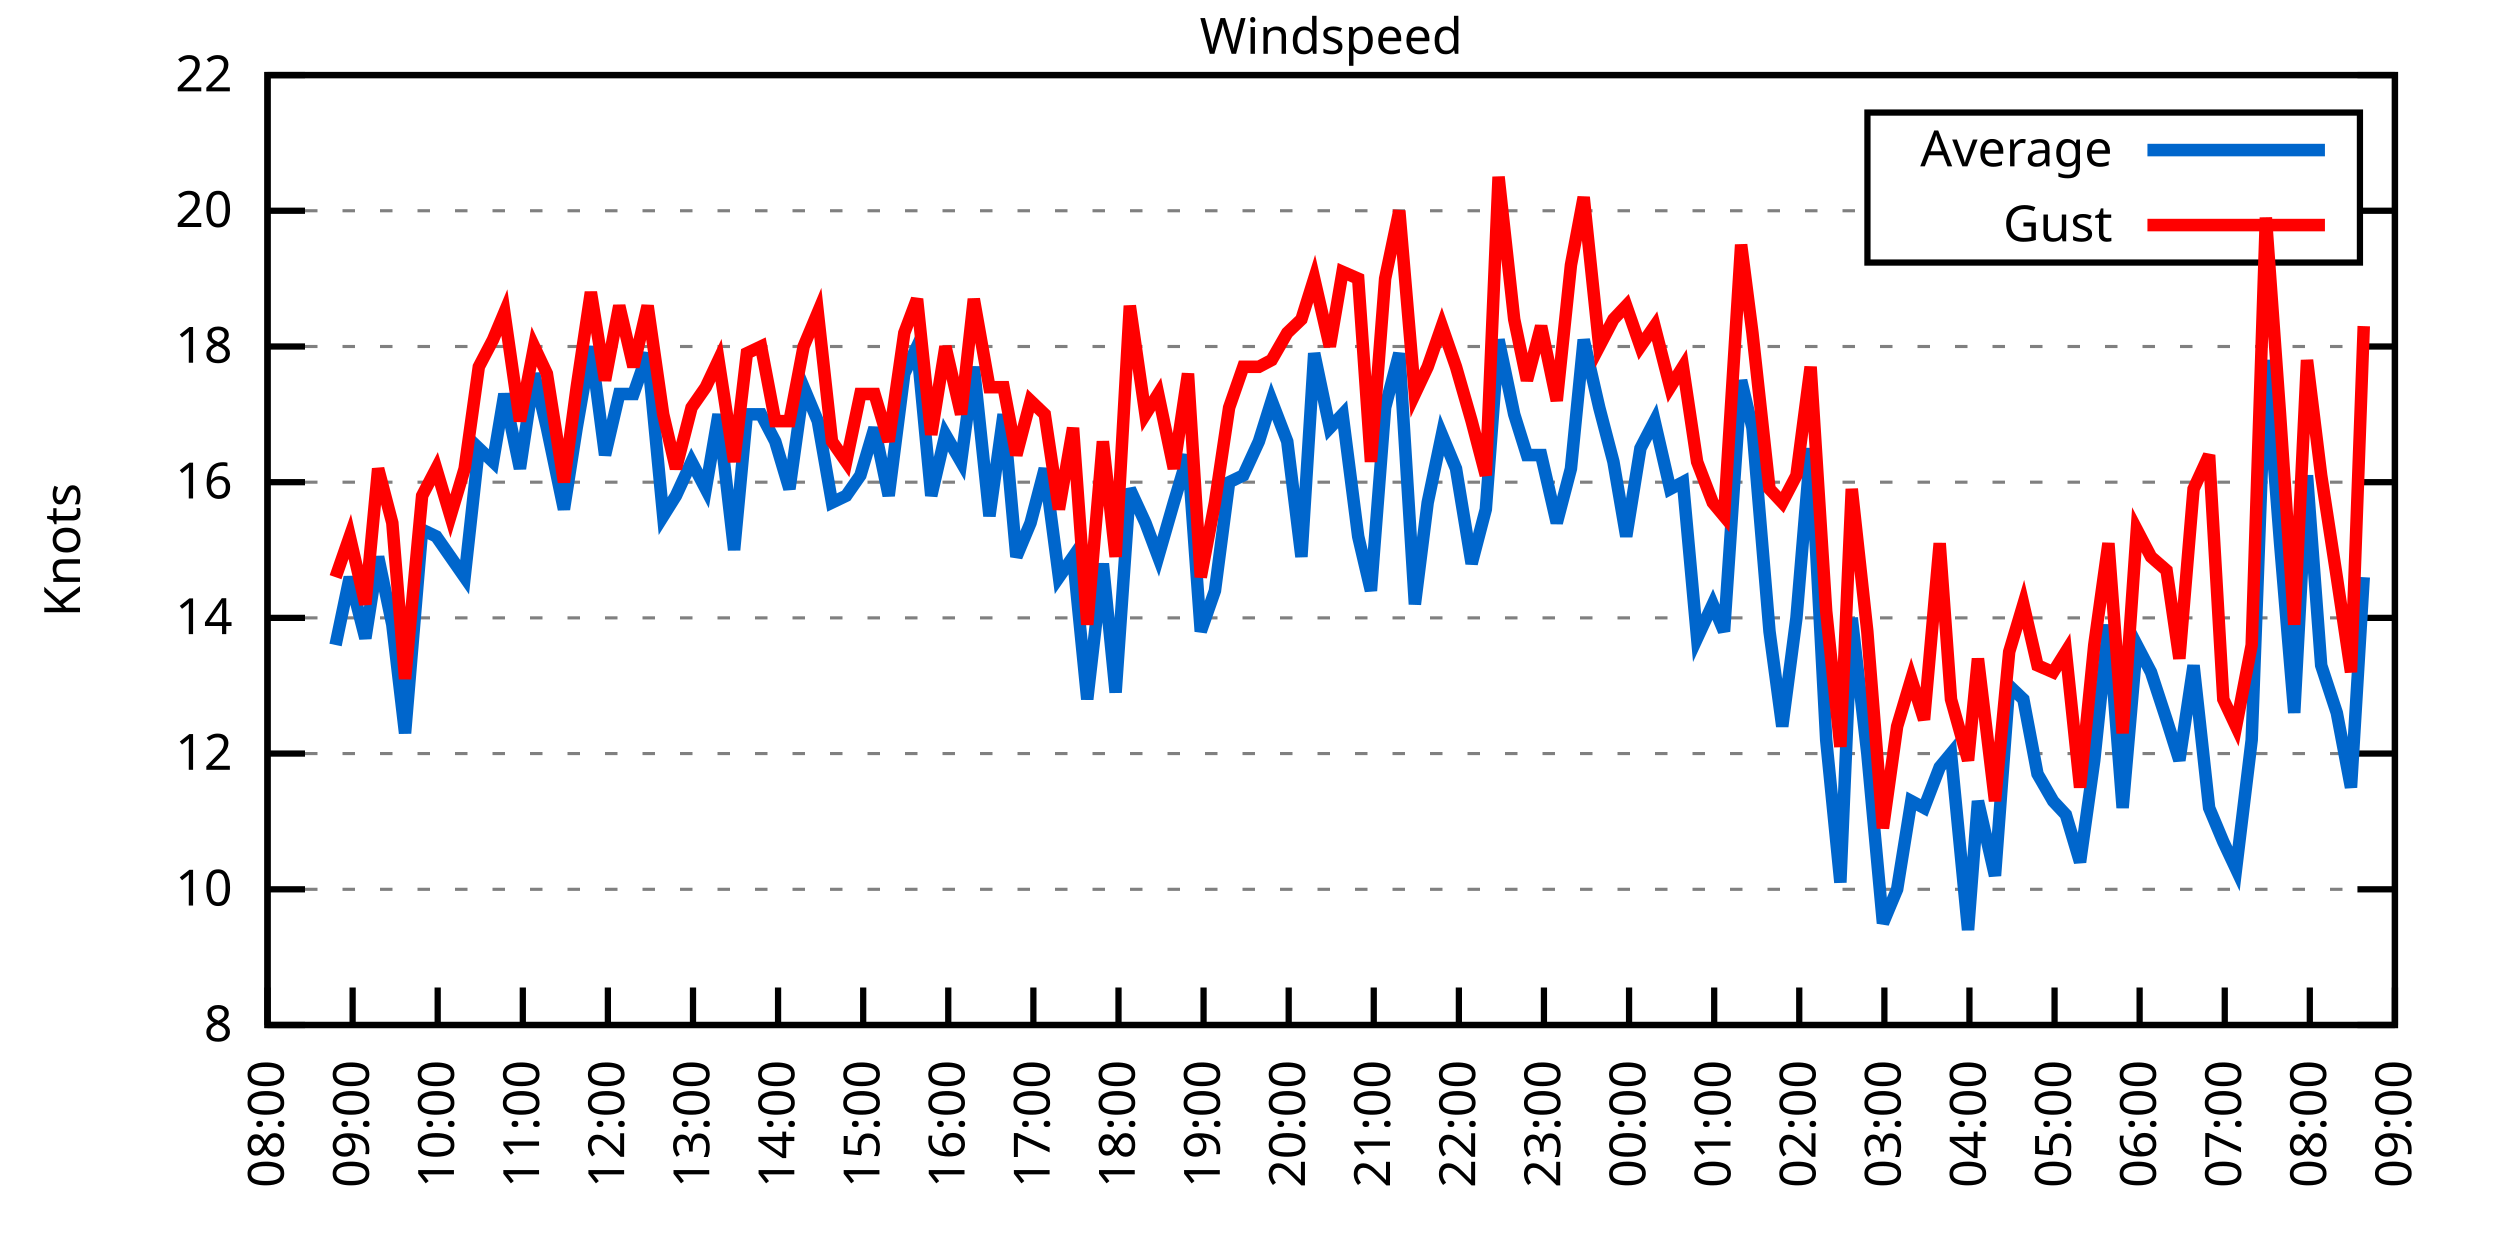
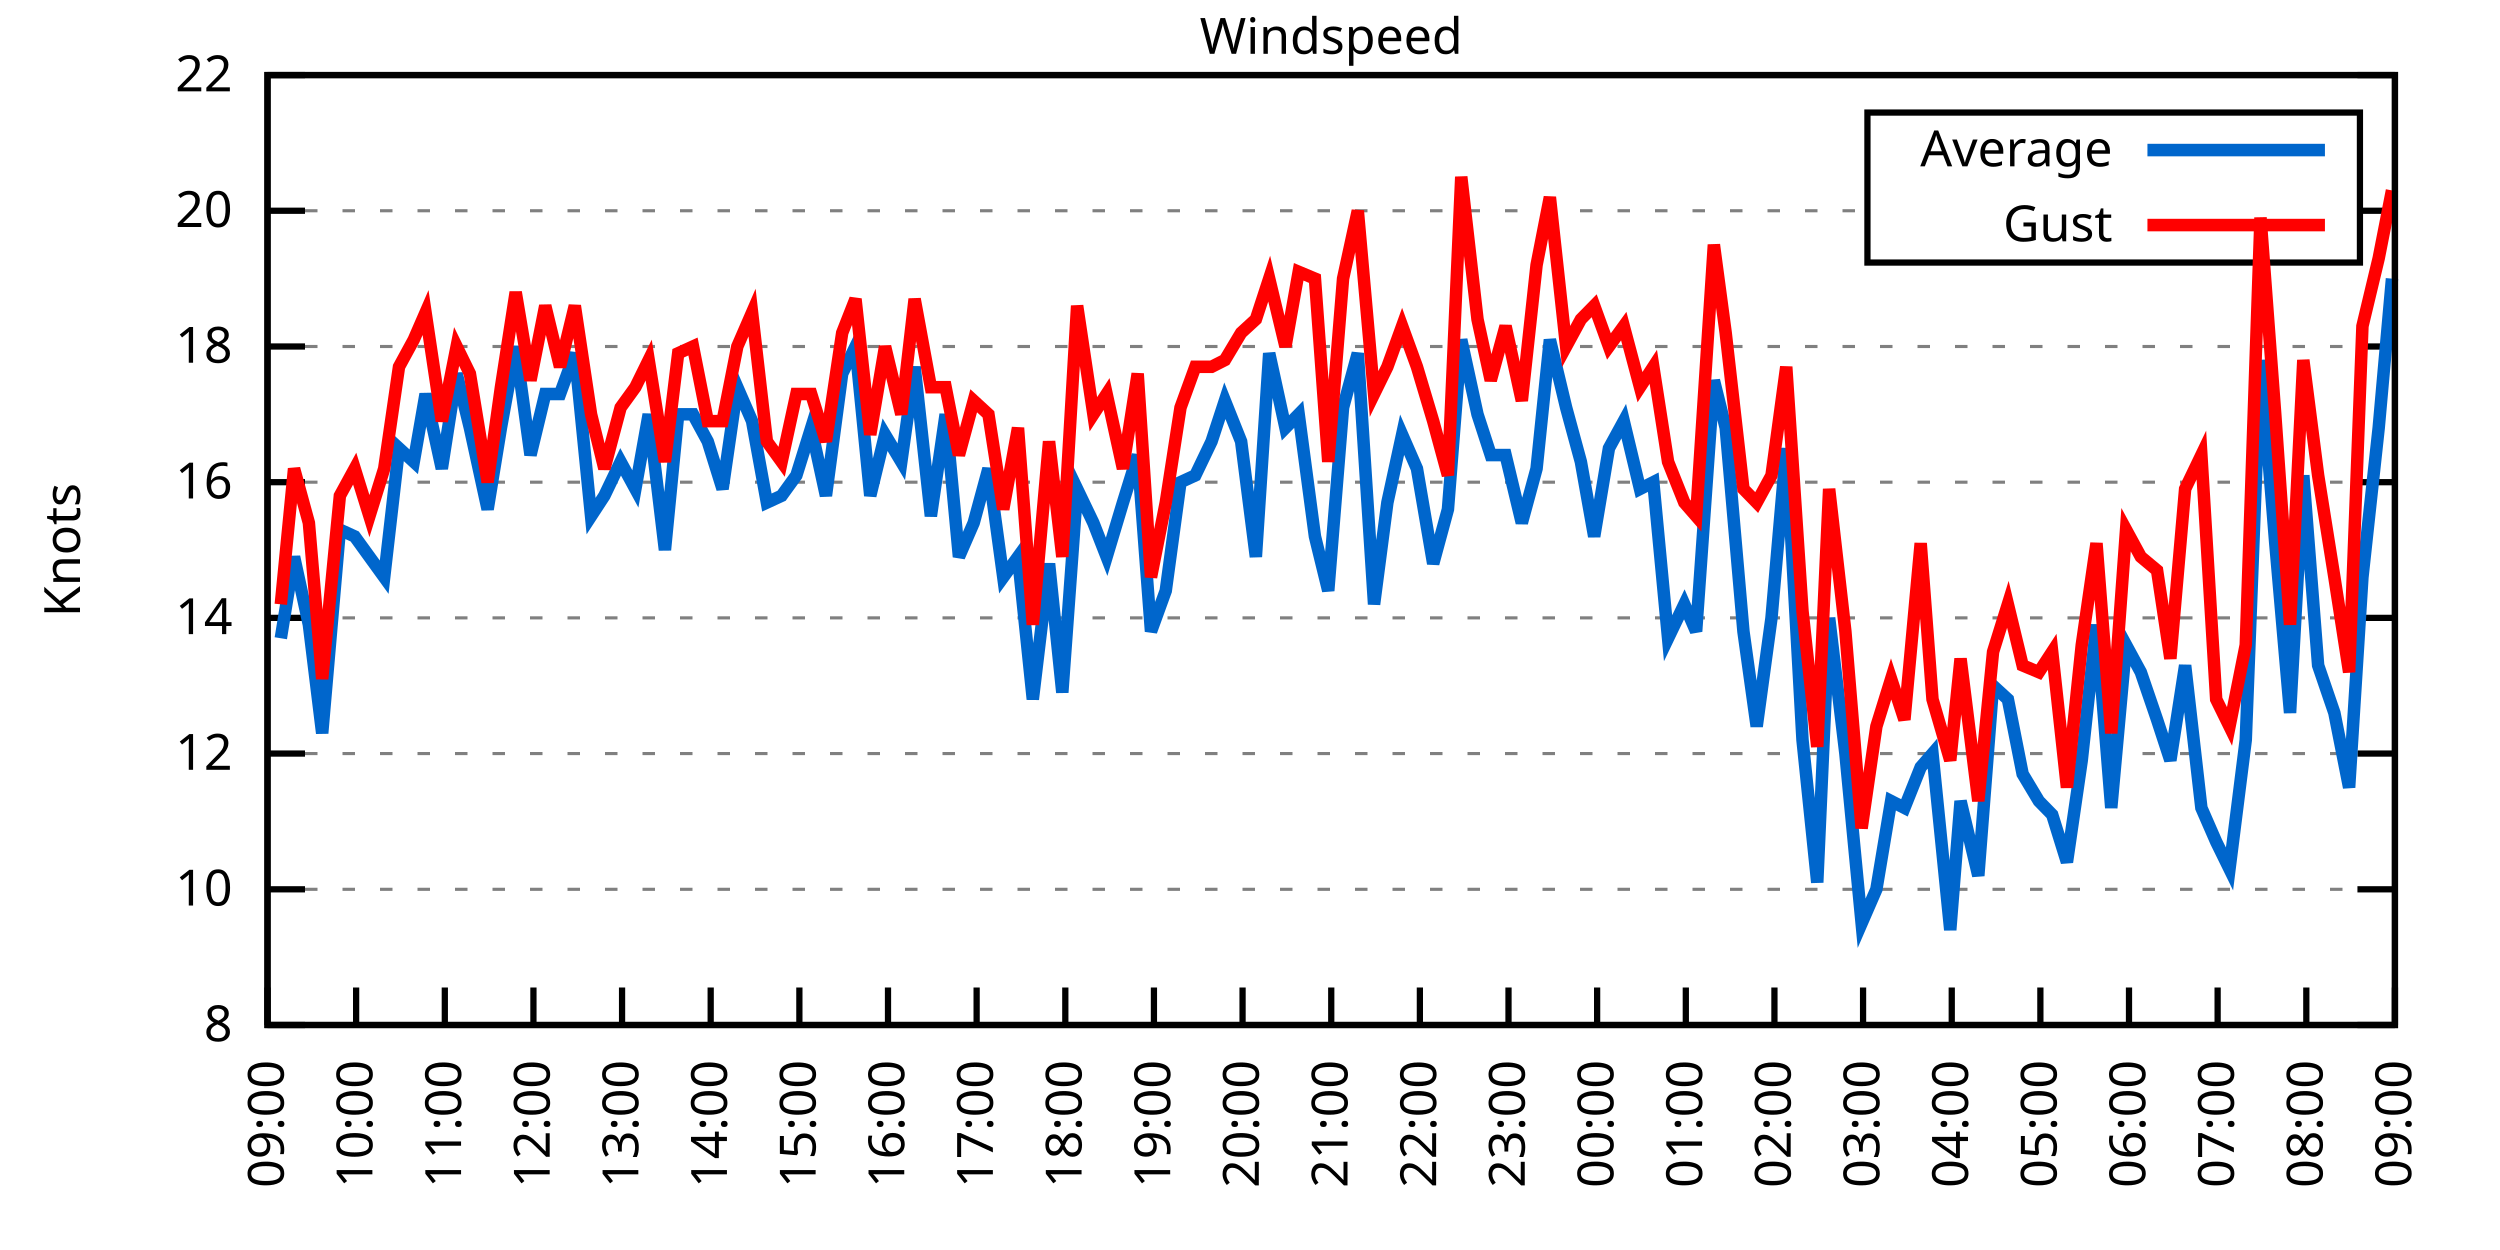
<svg xmlns="http://www.w3.org/2000/svg" xmlns:xlink="http://www.w3.org/1999/xlink" width="400" height="200" viewBox="0 0 400 200">
  <g id="gnuplot_canvas">
    <rect x="0" y="0" width="400" height="200" fill="none" />
    <defs>
      <circle id="gpDot" r="0.5" stroke-width="0.5" stroke="currentColor" />
      <path id="gpPt0" stroke-width="0.333" stroke="currentColor" d="M-1,0 h2 M0,-1 v2" />
      <path id="gpPt1" stroke-width="0.333" stroke="currentColor" d="M-1,-1 L1,1 M1,-1 L-1,1" />
      <path id="gpPt2" stroke-width="0.333" stroke="currentColor" d="M-1,0 L1,0 M0,-1 L0,1 M-1,-1 L1,1 M-1,1 L1,-1" />
      <rect id="gpPt3" stroke-width="0.333" stroke="currentColor" x="-1" y="-1" width="2" height="2" />
      <rect id="gpPt4" stroke-width="0.333" stroke="currentColor" fill="currentColor" x="-1" y="-1" width="2" height="2" />
      <circle id="gpPt5" stroke-width="0.333" stroke="currentColor" cx="0" cy="0" r="1" />
      <use xlink:href="#gpPt5" id="gpPt6" fill="currentColor" stroke="none" />
      <path id="gpPt7" stroke-width="0.333" stroke="currentColor" d="M0,-1.33 L-1.33,0.67 L1.33,0.67 z" />
      <use xlink:href="#gpPt7" id="gpPt8" fill="currentColor" stroke="none" />
      <use xlink:href="#gpPt7" id="gpPt9" stroke="currentColor" transform="rotate(180)" />
      <use xlink:href="#gpPt9" id="gpPt10" fill="currentColor" stroke="none" />
      <use xlink:href="#gpPt3" id="gpPt11" stroke="currentColor" transform="rotate(45)" />
      <use xlink:href="#gpPt11" id="gpPt12" fill="currentColor" stroke="none" />
      <path id="gpPt13" stroke-width="0.333" stroke="currentColor" d="M0,1.330 L1.265,0.411 L0.782,-1.067 L-0.782,-1.076 L-1.265,0.411 z" />
      <use xlink:href="#gpPt13" id="gpPt14" fill="currentColor" stroke="none" />
      <filter id="textbox" filterUnits="objectBoundingBox" x="0" y="0" height="1" width="1">
        <feFlood flood-color="white" flood-opacity="1" result="bgnd" />
        <feComposite in="SourceGraphic" in2="bgnd" operator="atop" />
      </filter>
      <filter id="greybox" filterUnits="objectBoundingBox" x="0" y="0" height="1" width="1">
        <feFlood flood-color="lightgrey" flood-opacity="1" result="grey" />
        <feComposite in="SourceGraphic" in2="grey" operator="atop" />
      </filter>
    </defs>
    <g fill="none" color="white" stroke="currentColor" stroke-width="1.00" stroke-linecap="butt" stroke-linejoin="miter">
</g>
    <g fill="none" color="black" stroke="currentColor" stroke-width="1.00" stroke-linecap="butt" stroke-linejoin="miter">
      <g stroke="none" shape-rendering="crispEdges">
        <polygon fill="rgb(255, 255, 255)" points="42.80,164.00 383.18,164.00 383.18,12.02 42.80,12.02 " />
      </g>
    </g>
    <g fill="none" color="black" stroke="currentColor" stroke-width="1.00" stroke-linecap="butt" stroke-linejoin="miter">
</g>
    <g fill="none" color="black" stroke="black" stroke-width="0.50" stroke-linecap="butt" stroke-linejoin="miter">
</g>
    <g fill="none" color="gray" stroke="currentColor" stroke-width="0.50" stroke-linecap="butt" stroke-linejoin="miter">
      <path stroke="gray" stroke-dasharray="2,4" class="gridline" d="M42.80,164.00 L383.19,164.00  " />
    </g>
    <g fill="none" color="gray" stroke="gray" stroke-width="1.00" stroke-linecap="butt" stroke-linejoin="miter">
</g>
    <g fill="none" color="black" stroke="currentColor" stroke-width="1.00" stroke-linecap="butt" stroke-linejoin="miter">
      <path stroke="black" d="M42.80,164.00 L48.80,164.00 M383.19,164.00 L377.19,164.00  " />
      <g transform="translate(37.20,166.60)" stroke="none" fill="black" font-family="Sans" font-size="8.00" text-anchor="end">
        <text>
          <tspan font-family="Sans"> 8</tspan>
        </text>
      </g>
    </g>
    <g fill="none" color="black" stroke="currentColor" stroke-width="1.00" stroke-linecap="butt" stroke-linejoin="miter">
</g>
    <g fill="none" color="black" stroke="black" stroke-width="0.50" stroke-linecap="butt" stroke-linejoin="miter">
</g>
    <g fill="none" color="gray" stroke="currentColor" stroke-width="0.50" stroke-linecap="butt" stroke-linejoin="miter">
      <path stroke="gray" stroke-dasharray="2,4" class="gridline" d="M42.80,142.29 L383.19,142.29  " />
    </g>
    <g fill="none" color="gray" stroke="gray" stroke-width="1.00" stroke-linecap="butt" stroke-linejoin="miter">
</g>
    <g fill="none" color="black" stroke="currentColor" stroke-width="1.00" stroke-linecap="butt" stroke-linejoin="miter">
      <path stroke="black" d="M42.80,142.29 L48.80,142.29 M383.19,142.29 L377.19,142.29  " />
      <g transform="translate(37.20,144.89)" stroke="none" fill="black" font-family="Sans" font-size="8.00" text-anchor="end">
        <text>
          <tspan font-family="Sans"> 10</tspan>
        </text>
      </g>
    </g>
    <g fill="none" color="black" stroke="currentColor" stroke-width="1.00" stroke-linecap="butt" stroke-linejoin="miter">
</g>
    <g fill="none" color="black" stroke="black" stroke-width="0.50" stroke-linecap="butt" stroke-linejoin="miter">
</g>
    <g fill="none" color="gray" stroke="currentColor" stroke-width="0.50" stroke-linecap="butt" stroke-linejoin="miter">
      <path stroke="gray" stroke-dasharray="2,4" class="gridline" d="M42.80,120.57 L383.19,120.57  " />
    </g>
    <g fill="none" color="gray" stroke="gray" stroke-width="1.00" stroke-linecap="butt" stroke-linejoin="miter">
</g>
    <g fill="none" color="black" stroke="currentColor" stroke-width="1.00" stroke-linecap="butt" stroke-linejoin="miter">
      <path stroke="black" d="M42.80,120.57 L48.80,120.57 M383.19,120.57 L377.19,120.57  " />
      <g transform="translate(37.20,123.17)" stroke="none" fill="black" font-family="Sans" font-size="8.00" text-anchor="end">
        <text>
          <tspan font-family="Sans"> 12</tspan>
        </text>
      </g>
    </g>
    <g fill="none" color="black" stroke="currentColor" stroke-width="1.00" stroke-linecap="butt" stroke-linejoin="miter">
</g>
    <g fill="none" color="black" stroke="black" stroke-width="0.50" stroke-linecap="butt" stroke-linejoin="miter">
</g>
    <g fill="none" color="gray" stroke="currentColor" stroke-width="0.50" stroke-linecap="butt" stroke-linejoin="miter">
      <path stroke="gray" stroke-dasharray="2,4" class="gridline" d="M42.80,98.86 L383.19,98.86  " />
    </g>
    <g fill="none" color="gray" stroke="gray" stroke-width="1.00" stroke-linecap="butt" stroke-linejoin="miter">
</g>
    <g fill="none" color="black" stroke="currentColor" stroke-width="1.00" stroke-linecap="butt" stroke-linejoin="miter">
      <path stroke="black" d="M42.80,98.86 L48.80,98.86 M383.19,98.86 L377.19,98.86  " />
      <g transform="translate(37.20,101.46)" stroke="none" fill="black" font-family="Sans" font-size="8.00" text-anchor="end">
        <text>
          <tspan font-family="Sans"> 14</tspan>
        </text>
      </g>
    </g>
    <g fill="none" color="black" stroke="currentColor" stroke-width="1.00" stroke-linecap="butt" stroke-linejoin="miter">
</g>
    <g fill="none" color="black" stroke="black" stroke-width="0.50" stroke-linecap="butt" stroke-linejoin="miter">
</g>
    <g fill="none" color="gray" stroke="currentColor" stroke-width="0.50" stroke-linecap="butt" stroke-linejoin="miter">
      <path stroke="gray" stroke-dasharray="2,4" class="gridline" d="M42.80,77.15 L383.19,77.15  " />
    </g>
    <g fill="none" color="gray" stroke="gray" stroke-width="1.00" stroke-linecap="butt" stroke-linejoin="miter">
</g>
    <g fill="none" color="black" stroke="currentColor" stroke-width="1.00" stroke-linecap="butt" stroke-linejoin="miter">
      <path stroke="black" d="M42.80,77.15 L48.80,77.15 M383.19,77.15 L377.19,77.15  " />
      <g transform="translate(37.20,79.75)" stroke="none" fill="black" font-family="Sans" font-size="8.00" text-anchor="end">
        <text>
          <tspan font-family="Sans"> 16</tspan>
        </text>
      </g>
    </g>
    <g fill="none" color="black" stroke="currentColor" stroke-width="1.00" stroke-linecap="butt" stroke-linejoin="miter">
</g>
    <g fill="none" color="black" stroke="black" stroke-width="0.50" stroke-linecap="butt" stroke-linejoin="miter">
</g>
    <g fill="none" color="gray" stroke="currentColor" stroke-width="0.50" stroke-linecap="butt" stroke-linejoin="miter">
      <path stroke="gray" stroke-dasharray="2,4" class="gridline" d="M42.80,55.44 L383.19,55.44  " />
    </g>
    <g fill="none" color="gray" stroke="gray" stroke-width="1.00" stroke-linecap="butt" stroke-linejoin="miter">
</g>
    <g fill="none" color="black" stroke="currentColor" stroke-width="1.00" stroke-linecap="butt" stroke-linejoin="miter">
      <path stroke="black" d="M42.80,55.44 L48.80,55.44 M383.19,55.44 L377.19,55.44  " />
      <g transform="translate(37.20,58.04)" stroke="none" fill="black" font-family="Sans" font-size="8.00" text-anchor="end">
        <text>
          <tspan font-family="Sans"> 18</tspan>
        </text>
      </g>
    </g>
    <g fill="none" color="black" stroke="currentColor" stroke-width="1.00" stroke-linecap="butt" stroke-linejoin="miter">
</g>
    <g fill="none" color="black" stroke="black" stroke-width="0.50" stroke-linecap="butt" stroke-linejoin="miter">
</g>
    <g fill="none" color="gray" stroke="currentColor" stroke-width="0.50" stroke-linecap="butt" stroke-linejoin="miter">
      <path stroke="gray" stroke-dasharray="2,4" class="gridline" d="M42.80,33.72 L298.79,33.72 M377.59,33.72 L383.19,33.72  " />
    </g>
    <g fill="none" color="gray" stroke="gray" stroke-width="1.00" stroke-linecap="butt" stroke-linejoin="miter">
</g>
    <g fill="none" color="black" stroke="currentColor" stroke-width="1.00" stroke-linecap="butt" stroke-linejoin="miter">
      <path stroke="black" d="M42.80,33.72 L48.80,33.72 M383.19,33.72 L377.19,33.72  " />
      <g transform="translate(37.20,36.32)" stroke="none" fill="black" font-family="Sans" font-size="8.00" text-anchor="end">
        <text>
          <tspan font-family="Sans"> 20</tspan>
        </text>
      </g>
    </g>
    <g fill="none" color="black" stroke="currentColor" stroke-width="1.00" stroke-linecap="butt" stroke-linejoin="miter">
</g>
    <g fill="none" color="black" stroke="black" stroke-width="0.50" stroke-linecap="butt" stroke-linejoin="miter">
</g>
    <g fill="none" color="gray" stroke="currentColor" stroke-width="0.50" stroke-linecap="butt" stroke-linejoin="miter">
      <path stroke="gray" stroke-dasharray="2,4" class="gridline" d="M42.80,12.01 L383.19,12.01  " />
    </g>
    <g fill="none" color="gray" stroke="gray" stroke-width="1.00" stroke-linecap="butt" stroke-linejoin="miter">
</g>
    <g fill="none" color="black" stroke="currentColor" stroke-width="1.00" stroke-linecap="butt" stroke-linejoin="miter">
      <path stroke="black" d="M42.80,12.01 L48.80,12.01 M383.19,12.01 L377.19,12.01  " />
      <g transform="translate(37.20,14.61)" stroke="none" fill="black" font-family="Sans" font-size="8.00" text-anchor="end">
        <text>
          <tspan font-family="Sans"> 22</tspan>
        </text>
      </g>
    </g>
    <g fill="none" color="black" stroke="currentColor" stroke-width="1.00" stroke-linecap="butt" stroke-linejoin="miter">
      <path stroke="black" d="M42.80,164.00 L42.80,158.00  " />
      <g transform="translate(45.40,169.60) rotate(270.00)" stroke="none" fill="black" font-family="Sans" font-size="8.00" text-anchor="end">
        <text>
-           <tspan font-family="Sans">08:00</tspan>
-         </text>
-       </g>
-     </g>
-     <g fill="none" color="black" stroke="currentColor" stroke-width="1.00" stroke-linecap="butt" stroke-linejoin="miter">
-       <path stroke="black" d="M56.42,164.00 L56.42,158.00  " />
-       <g transform="translate(59.02,169.60) rotate(270.00)" stroke="none" fill="black" font-family="Sans" font-size="8.00" text-anchor="end">
-         <text>
          <tspan font-family="Sans">09:00</tspan>
        </text>
      </g>
    </g>
    <g fill="none" color="black" stroke="currentColor" stroke-width="1.00" stroke-linecap="butt" stroke-linejoin="miter">
-       <path stroke="black" d="M70.03,164.00 L70.03,158.00  " />
-       <g transform="translate(72.63,169.60) rotate(270.00)" stroke="none" fill="black" font-family="Sans" font-size="8.00" text-anchor="end">
+       <path stroke="black" d="M56.98,164.00 L56.98,158.00  " />
+       <g transform="translate(59.58,169.60) rotate(270.00)" stroke="none" fill="black" font-family="Sans" font-size="8.00" text-anchor="end">
        <text>
          <tspan font-family="Sans">10:00</tspan>
        </text>
      </g>
    </g>
    <g fill="none" color="black" stroke="currentColor" stroke-width="1.00" stroke-linecap="butt" stroke-linejoin="miter">
-       <path stroke="black" d="M83.65,164.00 L83.65,158.00  " />
-       <g transform="translate(86.25,169.60) rotate(270.00)" stroke="none" fill="black" font-family="Sans" font-size="8.00" text-anchor="end">
+       <path stroke="black" d="M71.17,164.00 L71.17,158.00  " />
+       <g transform="translate(73.77,169.60) rotate(270.00)" stroke="none" fill="black" font-family="Sans" font-size="8.00" text-anchor="end">
        <text>
          <tspan font-family="Sans">11:00</tspan>
        </text>
      </g>
    </g>
    <g fill="none" color="black" stroke="currentColor" stroke-width="1.00" stroke-linecap="butt" stroke-linejoin="miter">
-       <path stroke="black" d="M97.26,164.00 L97.26,158.00  " />
-       <g transform="translate(99.86,169.60) rotate(270.00)" stroke="none" fill="black" font-family="Sans" font-size="8.00" text-anchor="end">
+       <path stroke="black" d="M85.35,164.00 L85.35,158.00  " />
+       <g transform="translate(87.95,169.60) rotate(270.00)" stroke="none" fill="black" font-family="Sans" font-size="8.00" text-anchor="end">
        <text>
          <tspan font-family="Sans">12:00</tspan>
        </text>
      </g>
    </g>
    <g fill="none" color="black" stroke="currentColor" stroke-width="1.00" stroke-linecap="butt" stroke-linejoin="miter">
-       <path stroke="black" d="M110.88,164.00 L110.88,158.00  " />
-       <g transform="translate(113.48,169.60) rotate(270.00)" stroke="none" fill="black" font-family="Sans" font-size="8.00" text-anchor="end">
+       <path stroke="black" d="M99.53,164.00 L99.53,158.00  " />
+       <g transform="translate(102.13,169.60) rotate(270.00)" stroke="none" fill="black" font-family="Sans" font-size="8.00" text-anchor="end">
        <text>
          <tspan font-family="Sans">13:00</tspan>
        </text>
      </g>
    </g>
    <g fill="none" color="black" stroke="currentColor" stroke-width="1.00" stroke-linecap="butt" stroke-linejoin="miter">
-       <path stroke="black" d="M124.49,164.00 L124.49,158.00  " />
-       <g transform="translate(127.09,169.60) rotate(270.00)" stroke="none" fill="black" font-family="Sans" font-size="8.00" text-anchor="end">
+       <path stroke="black" d="M113.71,164.00 L113.71,158.00  " />
+       <g transform="translate(116.31,169.60) rotate(270.00)" stroke="none" fill="black" font-family="Sans" font-size="8.00" text-anchor="end">
        <text>
          <tspan font-family="Sans">14:00</tspan>
        </text>
      </g>
    </g>
    <g fill="none" color="black" stroke="currentColor" stroke-width="1.00" stroke-linecap="butt" stroke-linejoin="miter">
-       <path stroke="black" d="M138.11,164.00 L138.11,158.00  " />
-       <g transform="translate(140.71,169.60) rotate(270.00)" stroke="none" fill="black" font-family="Sans" font-size="8.00" text-anchor="end">
+       <path stroke="black" d="M127.90,164.00 L127.90,158.00  " />
+       <g transform="translate(130.50,169.60) rotate(270.00)" stroke="none" fill="black" font-family="Sans" font-size="8.00" text-anchor="end">
        <text>
          <tspan font-family="Sans">15:00</tspan>
        </text>
      </g>
    </g>
    <g fill="none" color="black" stroke="currentColor" stroke-width="1.00" stroke-linecap="butt" stroke-linejoin="miter">
-       <path stroke="black" d="M151.72,164.00 L151.72,158.00  " />
-       <g transform="translate(154.32,169.60) rotate(270.00)" stroke="none" fill="black" font-family="Sans" font-size="8.00" text-anchor="end">
+       <path stroke="black" d="M142.08,164.00 L142.08,158.00  " />
+       <g transform="translate(144.68,169.60) rotate(270.00)" stroke="none" fill="black" font-family="Sans" font-size="8.00" text-anchor="end">
        <text>
          <tspan font-family="Sans">16:00</tspan>
        </text>
      </g>
    </g>
    <g fill="none" color="black" stroke="currentColor" stroke-width="1.00" stroke-linecap="butt" stroke-linejoin="miter">
-       <path stroke="black" d="M165.34,164.00 L165.34,158.00  " />
-       <g transform="translate(167.94,169.60) rotate(270.00)" stroke="none" fill="black" font-family="Sans" font-size="8.00" text-anchor="end">
+       <path stroke="black" d="M156.26,164.00 L156.26,158.00  " />
+       <g transform="translate(158.86,169.60) rotate(270.00)" stroke="none" fill="black" font-family="Sans" font-size="8.00" text-anchor="end">
        <text>
          <tspan font-family="Sans">17:00</tspan>
        </text>
      </g>
    </g>
    <g fill="none" color="black" stroke="currentColor" stroke-width="1.00" stroke-linecap="butt" stroke-linejoin="miter">
-       <path stroke="black" d="M178.96,164.00 L178.96,158.00  " />
-       <g transform="translate(181.56,169.60) rotate(270.00)" stroke="none" fill="black" font-family="Sans" font-size="8.00" text-anchor="end">
+       <path stroke="black" d="M170.45,164.00 L170.45,158.00  " />
+       <g transform="translate(173.05,169.60) rotate(270.00)" stroke="none" fill="black" font-family="Sans" font-size="8.00" text-anchor="end">
        <text>
          <tspan font-family="Sans">18:00</tspan>
        </text>
      </g>
    </g>
    <g fill="none" color="black" stroke="currentColor" stroke-width="1.00" stroke-linecap="butt" stroke-linejoin="miter">
-       <path stroke="black" d="M192.57,164.00 L192.57,158.00  " />
-       <g transform="translate(195.17,169.60) rotate(270.00)" stroke="none" fill="black" font-family="Sans" font-size="8.00" text-anchor="end">
+       <path stroke="black" d="M184.63,164.00 L184.63,158.00  " />
+       <g transform="translate(187.23,169.60) rotate(270.00)" stroke="none" fill="black" font-family="Sans" font-size="8.00" text-anchor="end">
        <text>
          <tspan font-family="Sans">19:00</tspan>
        </text>
      </g>
    </g>
    <g fill="none" color="black" stroke="currentColor" stroke-width="1.00" stroke-linecap="butt" stroke-linejoin="miter">
-       <path stroke="black" d="M206.19,164.00 L206.19,158.00  " />
-       <g transform="translate(208.79,169.60) rotate(270.00)" stroke="none" fill="black" font-family="Sans" font-size="8.00" text-anchor="end">
+       <path stroke="black" d="M198.81,164.00 L198.81,158.00  " />
+       <g transform="translate(201.41,169.60) rotate(270.00)" stroke="none" fill="black" font-family="Sans" font-size="8.00" text-anchor="end">
        <text>
          <tspan font-family="Sans">20:00</tspan>
        </text>
      </g>
    </g>
    <g fill="none" color="black" stroke="currentColor" stroke-width="1.00" stroke-linecap="butt" stroke-linejoin="miter">
-       <path stroke="black" d="M219.80,164.00 L219.80,158.00  " />
-       <g transform="translate(222.40,169.60) rotate(270.00)" stroke="none" fill="black" font-family="Sans" font-size="8.00" text-anchor="end">
+       <path stroke="black" d="M213.00,164.00 L213.00,158.00  " />
+       <g transform="translate(215.60,169.60) rotate(270.00)" stroke="none" fill="black" font-family="Sans" font-size="8.00" text-anchor="end">
        <text>
          <tspan font-family="Sans">21:00</tspan>
        </text>
      </g>
    </g>
    <g fill="none" color="black" stroke="currentColor" stroke-width="1.00" stroke-linecap="butt" stroke-linejoin="miter">
-       <path stroke="black" d="M233.42,164.00 L233.42,158.00  " />
-       <g transform="translate(236.02,169.60) rotate(270.00)" stroke="none" fill="black" font-family="Sans" font-size="8.00" text-anchor="end">
+       <path stroke="black" d="M227.18,164.00 L227.18,158.00  " />
+       <g transform="translate(229.78,169.60) rotate(270.00)" stroke="none" fill="black" font-family="Sans" font-size="8.00" text-anchor="end">
        <text>
          <tspan font-family="Sans">22:00</tspan>
        </text>
      </g>
    </g>
    <g fill="none" color="black" stroke="currentColor" stroke-width="1.00" stroke-linecap="butt" stroke-linejoin="miter">
-       <path stroke="black" d="M247.03,164.00 L247.03,158.00  " />
-       <g transform="translate(249.63,169.60) rotate(270.00)" stroke="none" fill="black" font-family="Sans" font-size="8.00" text-anchor="end">
+       <path stroke="black" d="M241.36,164.00 L241.36,158.00  " />
+       <g transform="translate(243.96,169.60) rotate(270.00)" stroke="none" fill="black" font-family="Sans" font-size="8.00" text-anchor="end">
        <text>
          <tspan font-family="Sans">23:00</tspan>
        </text>
      </g>
    </g>
    <g fill="none" color="black" stroke="currentColor" stroke-width="1.00" stroke-linecap="butt" stroke-linejoin="miter">
-       <path stroke="black" d="M260.65,164.00 L260.65,158.00  " />
-       <g transform="translate(263.25,169.60) rotate(270.00)" stroke="none" fill="black" font-family="Sans" font-size="8.00" text-anchor="end">
+       <path stroke="black" d="M255.54,164.00 L255.54,158.00  " />
+       <g transform="translate(258.14,169.60) rotate(270.00)" stroke="none" fill="black" font-family="Sans" font-size="8.00" text-anchor="end">
        <text>
          <tspan font-family="Sans">00:00</tspan>
        </text>
      </g>
    </g>
    <g fill="none" color="black" stroke="currentColor" stroke-width="1.00" stroke-linecap="butt" stroke-linejoin="miter">
-       <path stroke="black" d="M274.27,164.00 L274.27,158.00  " />
-       <g transform="translate(276.87,169.60) rotate(270.00)" stroke="none" fill="black" font-family="Sans" font-size="8.00" text-anchor="end">
+       <path stroke="black" d="M269.73,164.00 L269.73,158.00  " />
+       <g transform="translate(272.33,169.60) rotate(270.00)" stroke="none" fill="black" font-family="Sans" font-size="8.00" text-anchor="end">
        <text>
          <tspan font-family="Sans">01:00</tspan>
        </text>
      </g>
    </g>
    <g fill="none" color="black" stroke="currentColor" stroke-width="1.00" stroke-linecap="butt" stroke-linejoin="miter">
-       <path stroke="black" d="M287.88,164.00 L287.88,158.00  " />
-       <g transform="translate(290.48,169.60) rotate(270.00)" stroke="none" fill="black" font-family="Sans" font-size="8.00" text-anchor="end">
+       <path stroke="black" d="M283.91,164.00 L283.91,158.00  " />
+       <g transform="translate(286.51,169.60) rotate(270.00)" stroke="none" fill="black" font-family="Sans" font-size="8.00" text-anchor="end">
        <text>
          <tspan font-family="Sans">02:00</tspan>
        </text>
      </g>
    </g>
    <g fill="none" color="black" stroke="currentColor" stroke-width="1.00" stroke-linecap="butt" stroke-linejoin="miter">
-       <path stroke="black" d="M301.50,164.00 L301.50,158.00  " />
-       <g transform="translate(304.10,169.60) rotate(270.00)" stroke="none" fill="black" font-family="Sans" font-size="8.00" text-anchor="end">
+       <path stroke="black" d="M298.09,164.00 L298.09,158.00  " />
+       <g transform="translate(300.69,169.60) rotate(270.00)" stroke="none" fill="black" font-family="Sans" font-size="8.00" text-anchor="end">
        <text>
          <tspan font-family="Sans">03:00</tspan>
        </text>
      </g>
    </g>
    <g fill="none" color="black" stroke="currentColor" stroke-width="1.00" stroke-linecap="butt" stroke-linejoin="miter">
-       <path stroke="black" d="M315.11,164.00 L315.11,158.00  " />
-       <g transform="translate(317.71,169.60) rotate(270.00)" stroke="none" fill="black" font-family="Sans" font-size="8.00" text-anchor="end">
+       <path stroke="black" d="M312.28,164.00 L312.28,158.00  " />
+       <g transform="translate(314.88,169.60) rotate(270.00)" stroke="none" fill="black" font-family="Sans" font-size="8.00" text-anchor="end">
        <text>
          <tspan font-family="Sans">04:00</tspan>
        </text>
      </g>
    </g>
    <g fill="none" color="black" stroke="currentColor" stroke-width="1.00" stroke-linecap="butt" stroke-linejoin="miter">
-       <path stroke="black" d="M328.73,164.00 L328.73,158.00  " />
-       <g transform="translate(331.33,169.60) rotate(270.00)" stroke="none" fill="black" font-family="Sans" font-size="8.00" text-anchor="end">
+       <path stroke="black" d="M326.46,164.00 L326.46,158.00  " />
+       <g transform="translate(329.06,169.60) rotate(270.00)" stroke="none" fill="black" font-family="Sans" font-size="8.00" text-anchor="end">
        <text>
          <tspan font-family="Sans">05:00</tspan>
        </text>
      </g>
    </g>
    <g fill="none" color="black" stroke="currentColor" stroke-width="1.00" stroke-linecap="butt" stroke-linejoin="miter">
-       <path stroke="black" d="M342.34,164.00 L342.34,158.00  " />
-       <g transform="translate(344.94,169.60) rotate(270.00)" stroke="none" fill="black" font-family="Sans" font-size="8.00" text-anchor="end">
+       <path stroke="black" d="M340.64,164.00 L340.64,158.00  " />
+       <g transform="translate(343.24,169.60) rotate(270.00)" stroke="none" fill="black" font-family="Sans" font-size="8.00" text-anchor="end">
        <text>
          <tspan font-family="Sans">06:00</tspan>
        </text>
      </g>
    </g>
    <g fill="none" color="black" stroke="currentColor" stroke-width="1.00" stroke-linecap="butt" stroke-linejoin="miter">
-       <path stroke="black" d="M355.96,164.00 L355.96,158.00  " />
-       <g transform="translate(358.56,169.60) rotate(270.00)" stroke="none" fill="black" font-family="Sans" font-size="8.00" text-anchor="end">
+       <path stroke="black" d="M354.82,164.00 L354.82,158.00  " />
+       <g transform="translate(357.42,169.60) rotate(270.00)" stroke="none" fill="black" font-family="Sans" font-size="8.00" text-anchor="end">
        <text>
          <tspan font-family="Sans">07:00</tspan>
        </text>
      </g>
    </g>
    <g fill="none" color="black" stroke="currentColor" stroke-width="1.00" stroke-linecap="butt" stroke-linejoin="miter">
-       <path stroke="black" d="M369.57,164.00 L369.57,158.00  " />
-       <g transform="translate(372.17,169.60) rotate(270.00)" stroke="none" fill="black" font-family="Sans" font-size="8.00" text-anchor="end">
+       <path stroke="black" d="M369.01,164.00 L369.01,158.00  " />
+       <g transform="translate(371.61,169.60) rotate(270.00)" stroke="none" fill="black" font-family="Sans" font-size="8.00" text-anchor="end">
        <text>
          <tspan font-family="Sans">08:00</tspan>
        </text>
      </g>
    </g>
    <g fill="none" color="black" stroke="currentColor" stroke-width="1.00" stroke-linecap="butt" stroke-linejoin="miter">
      <path stroke="black" d="M383.19,164.00 L383.19,158.00  " />
      <g transform="translate(385.79,169.60) rotate(270.00)" stroke="none" fill="black" font-family="Sans" font-size="8.00" text-anchor="end">
        <text>
          <tspan font-family="Sans">09:00</tspan>
        </text>
      </g>
    </g>
    <g fill="none" color="black" stroke="currentColor" stroke-width="1.00" stroke-linecap="butt" stroke-linejoin="miter">
</g>
    <g fill="none" color="black" stroke="currentColor" stroke-width="1.00" stroke-linecap="butt" stroke-linejoin="miter">
      <path stroke="black" d="M42.80,12.01 L42.80,164.00 L383.19,164.00 L383.19,12.01 L42.80,12.01 Z  " />
    </g>
    <g fill="none" color="black" stroke="currentColor" stroke-width="1.00" stroke-linecap="butt" stroke-linejoin="miter">
</g>
    <g fill="none" color="black" stroke="currentColor" stroke-width="1.00" stroke-linecap="butt" stroke-linejoin="miter">
      <path stroke="black" d="M298.79,42.01 L298.79,18.01 L377.59,18.01 L377.59,42.01 L298.79,42.01 Z  " />
    </g>
    <g id="Windspeed_plot_1">
      <g fill="none" color="white" stroke="black" stroke-width="2.00" stroke-linecap="butt" stroke-linejoin="miter">
</g>
      <g fill="none" color="black" stroke="currentColor" stroke-width="2.00" stroke-linecap="butt" stroke-linejoin="miter">
        <g transform="translate(337.99,26.61)" stroke="none" fill="black" font-family="Sans" font-size="8.00" text-anchor="end">
          <text>
            <tspan font-family="Sans">Average</tspan>
          </text>
        </g>
      </g>
      <g fill="none" color="black" stroke="currentColor" stroke-width="2.00" stroke-linecap="butt" stroke-linejoin="miter">
-         <path stroke="rgb(  0, 102, 204)" d="M343.59,24.01 L371.99,24.01 M53.69,103.20 L55.96,92.35 L58.46,102.12 L60.50,89.09 L62.77,99.95 L64.81,117.32   L67.54,84.75 L69.80,85.83 L72.07,89.09 L74.34,92.35 L76.61,71.72 L78.88,73.89 L80.70,63.04 L83.19,74.98   L85.46,59.78 L87.50,68.46 L90.23,81.49 L92.27,68.46 L94.54,55.44 L96.81,72.81 L99.08,63.04 L101.35,63.04   L103.62,56.52 L106.11,82.58 L108.15,79.32 L110.65,73.89 L112.92,78.23 L114.96,66.29 L117.46,88.00 L119.50,66.29   L121.77,66.29 L124.04,70.63 L126.31,78.23 L128.58,61.95 L130.85,67.38 L133.12,80.41 L135.39,79.32 L137.66,76.06   L139.92,68.46 L142.19,79.32 L144.69,59.78 L146.73,55.44 L149.00,79.32 L151.27,69.55 L153.77,73.89 L155.81,58.69   L158.31,82.58 L160.57,66.29 L162.62,89.09 L164.89,83.66 L167.16,74.98 L169.43,92.35 L171.69,89.09 L173.96,111.89   L176.46,90.18 L178.50,110.80 L180.77,78.23 L183.27,83.66 L185.31,89.09 L187.81,80.41 L190.08,72.81 L192.12,101.03   L194.39,94.52 L196.66,77.15 L198.93,76.06 L201.42,70.63 L203.46,64.12 L205.96,70.63 L208.23,89.09 L210.27,56.52   L212.77,68.46 L214.81,66.29 L217.31,85.83 L219.35,94.52 L221.62,65.21 L223.89,56.52 L226.38,96.69 L228.43,80.41   L230.70,69.55 L232.96,74.98 L235.46,90.18 L237.73,81.49 L239.77,54.35 L242.27,66.29 L244.31,72.81 L246.58,72.81   L249.08,83.66 L251.35,74.98 L253.39,54.35 L255.88,65.21 L258.15,73.89 L260.20,85.83 L262.47,71.72 L264.73,67.38   L267.23,78.23 L269.27,77.15 L271.54,102.12 L274.04,96.69 L275.85,101.03 L278.58,60.86 L280.39,68.46 L283.12,101.03   L285.16,116.23 L287.43,98.86 L289.70,71.72 L292.19,118.40 L294.46,141.20 L296.28,98.86 L298.77,120.57 L301.27,147.72   L303.54,142.29 L305.81,128.17 L307.85,129.26 L310.35,122.75 L312.16,120.57 L314.89,148.80 L316.47,128.17 L319.20,140.12   L321.47,109.72 L323.74,111.89 L326.00,123.83 L328.50,128.17 L330.54,130.35 L332.81,137.94 L335.08,121.66 L337.35,99.95   L339.62,129.26 L341.89,103.20 L344.16,107.55 L346.65,115.15 L348.70,121.66 L350.97,106.46 L353.46,129.26 L355.73,134.69   L357.77,139.03 L360.27,118.40 L362.54,57.61 L364.81,86.92 L367.08,114.06 L369.12,76.06 L371.39,106.46 L373.89,114.06   L376.16,126.00 L378.20,92.35  " />
+         <path stroke="rgb(  0, 102, 204)" d="M343.59,24.01 L371.99,24.01 M44.93,102.12 L47.05,89.09 L49.42,99.95 L51.55,117.32 L54.38,84.75 L56.75,85.83   L59.11,89.09 L61.47,92.35 L63.84,71.72 L66.20,73.89 L68.09,63.04 L70.69,74.98 L73.06,59.78 L75.18,68.46   L78.02,81.49 L80.15,68.46 L82.51,55.44 L84.88,72.81 L87.24,63.04 L89.60,63.04 L91.97,56.52 L94.57,82.58   L96.70,79.32 L99.30,73.89 L101.66,78.23 L103.79,66.29 L106.39,88.00 L108.51,66.29 L110.88,66.29 L113.24,70.63   L115.61,78.23 L117.97,61.95 L120.33,67.38 L122.70,80.41 L125.06,79.32 L127.42,76.06 L129.79,68.46 L132.15,79.32   L134.75,59.78 L136.88,55.44 L139.24,79.32 L141.61,69.55 L144.21,73.89 L146.34,58.69 L148.94,82.58 L151.30,66.29   L153.43,89.09 L155.79,83.66 L158.15,74.98 L160.52,92.35 L162.88,89.09 L165.25,111.89 L167.85,90.18 L169.97,110.80   L172.34,78.23 L174.94,83.66 L177.06,89.09 L179.67,80.41 L182.03,72.81 L184.16,101.03 L186.52,94.52 L188.88,77.15   L191.25,76.06 L193.85,70.63 L195.98,64.12 L198.58,70.63 L200.94,89.09 L203.07,56.52 L205.67,68.46 L207.79,66.29   L210.39,85.83 L212.52,94.52 L214.89,65.21 L217.25,56.52 L219.85,96.69 L221.98,80.41 L224.34,69.55 L226.71,74.98   L229.31,90.18 L231.67,81.49 L233.80,54.35 L236.40,66.29 L238.52,72.81 L240.89,72.81 L243.49,83.66 L245.85,74.98   L247.98,54.35 L250.58,65.21 L252.94,73.89 L255.07,85.83 L257.43,71.72 L259.80,67.38 L262.40,78.23 L264.53,77.15   L266.89,102.12 L269.49,96.69 L271.38,101.03 L274.22,60.86 L276.11,68.46 L278.95,101.03 L281.07,116.23 L283.44,98.86   L285.80,71.72 L288.40,118.40 L290.76,141.20 L292.66,98.86 L295.26,120.57 L297.86,147.72 L300.22,142.29 L302.58,128.17   L304.71,129.26 L307.31,122.75 L309.20,120.57 L312.04,148.80 L313.69,128.17 L316.53,140.12 L318.89,109.72 L321.26,111.89   L323.62,123.83 L326.22,128.17 L328.35,130.35 L330.71,137.94 L333.08,121.66 L335.44,99.95 L337.80,129.26 L340.17,103.20   L342.53,107.55 L345.13,115.15 L347.26,121.66 L349.62,106.46 L352.22,129.26 L354.59,134.69 L356.72,139.03 L359.32,118.40   L361.68,57.61 L364.04,86.92 L366.41,114.06 L368.53,76.06 L370.90,106.46 L373.50,114.06 L375.86,126.00 L377.99,92.35   L380.59,68.46 L382.72,44.58  " />
      </g>
    </g>
    <g id="Windspeed_plot_2">
      <g fill="none" color="black" stroke="currentColor" stroke-width="2.00" stroke-linecap="butt" stroke-linejoin="miter">
        <g transform="translate(337.99,38.61)" stroke="none" fill="black" font-family="Sans" font-size="8.00" text-anchor="end">
          <text>
            <tspan font-family="Sans">Gust</tspan>
          </text>
        </g>
      </g>
      <g fill="none" color="black" stroke="currentColor" stroke-width="2.00" stroke-linecap="butt" stroke-linejoin="miter">
-         <path stroke="rgb(255,   0,   0)" d="M343.59,36.01 L371.99,36.01 M53.69,92.35 L55.96,85.83 L58.46,96.69 L60.50,74.98 L62.77,83.66 L64.81,108.63   L67.54,79.32 L69.80,74.98 L72.07,82.58 L74.34,74.98 L76.61,58.69 L78.88,54.35 L80.70,50.01 L83.19,67.38   L85.46,55.44 L87.50,59.78 L90.23,77.15 L92.27,61.95 L94.54,46.75 L96.81,60.86 L99.08,48.92 L101.35,58.69   L103.62,48.92 L106.11,66.29 L108.15,74.98 L110.65,65.21 L112.92,61.95 L114.96,57.61 L117.46,73.89 L119.50,56.52   L121.77,55.44 L124.04,67.38 L126.31,67.38 L128.58,55.44 L130.85,50.01 L133.12,70.63 L135.39,73.89 L137.66,63.04   L139.92,63.04 L142.19,70.63 L144.69,53.26 L146.73,47.84 L149.00,69.55 L151.27,55.44 L153.77,66.29 L155.81,47.84   L158.31,61.95 L160.57,61.95 L162.62,72.81 L164.89,64.12 L167.16,66.29 L169.43,81.49 L171.69,68.46 L173.96,99.95   L176.46,70.63 L178.50,89.09 L180.77,48.92 L183.27,66.29 L185.31,63.04 L187.81,74.98 L190.08,59.78 L192.12,92.35   L194.39,80.41 L196.66,65.21 L198.93,58.69 L201.42,58.69 L203.46,57.61 L205.96,53.26 L208.23,51.09 L210.27,44.58   L212.77,55.44 L214.81,43.49 L217.31,44.58 L219.35,73.89 L221.62,44.58 L223.89,33.72 L226.38,63.04 L228.43,58.69   L230.70,52.18 L232.96,58.69 L235.46,67.38 L237.73,76.06 L239.77,28.29 L242.27,51.09 L244.31,60.86 L246.58,52.18   L249.08,64.12 L251.35,42.41 L253.39,31.55 L255.88,55.44 L258.15,51.09 L260.20,48.92 L262.47,55.44 L264.73,52.18   L267.23,61.95 L269.27,58.69 L271.54,73.89 L274.04,80.41 L275.85,82.58 L278.58,39.15 L280.39,53.26 L283.12,78.23   L285.16,80.41 L287.43,76.06 L289.70,58.69 L292.19,97.78 L294.46,119.49 L296.28,78.23 L298.77,101.03 L301.27,132.52   L303.54,116.23 L305.81,108.63 L307.85,115.15 L310.35,86.92 L312.16,111.89 L314.89,121.66 L316.47,105.38 L319.20,128.17   L321.47,104.29 L323.74,96.69 L326.00,106.46 L328.50,107.55 L330.54,104.29 L332.81,126.00 L335.08,103.20 L337.35,86.92   L339.62,117.32 L341.89,84.75 L344.16,89.09 L346.65,91.26 L348.70,105.38 L350.97,78.23 L353.46,72.81 L355.73,111.89   L357.77,116.23 L360.27,103.20 L362.54,34.81 L364.81,66.29 L367.08,99.95 L369.12,57.61 L371.39,76.06 L373.89,92.35   L376.16,107.55 L378.20,52.18  " />
+         <path stroke="rgb(255,   0,   0)" d="M343.59,36.01 L371.99,36.01 M44.93,96.69 L47.05,74.98 L49.42,83.66 L51.55,108.63 L54.38,79.32 L56.75,74.98   L59.11,82.58 L61.47,74.98 L63.84,58.69 L66.20,54.35 L68.09,50.01 L70.69,67.38 L73.06,55.44 L75.18,59.78   L78.02,77.15 L80.15,61.95 L82.51,46.75 L84.88,60.86 L87.24,48.92 L89.60,58.69 L91.97,48.92 L94.57,66.29   L96.70,74.98 L99.30,65.21 L101.66,61.95 L103.79,57.61 L106.39,73.89 L108.51,56.52 L110.88,55.44 L113.24,67.38   L115.61,67.38 L117.97,55.44 L120.33,50.01 L122.70,70.63 L125.06,73.89 L127.42,63.04 L129.79,63.04 L132.15,70.63   L134.75,53.26 L136.88,47.84 L139.24,69.55 L141.61,55.44 L144.21,66.29 L146.34,47.84 L148.94,61.95 L151.30,61.95   L153.43,72.81 L155.79,64.12 L158.15,66.29 L160.52,81.49 L162.88,68.46 L165.25,99.95 L167.85,70.63 L169.97,89.09   L172.34,48.92 L174.94,66.29 L177.06,63.04 L179.67,74.98 L182.03,59.78 L184.16,92.35 L186.52,80.41 L188.88,65.21   L191.25,58.69 L193.85,58.69 L195.98,57.61 L198.58,53.26 L200.94,51.09 L203.07,44.58 L205.67,55.44 L207.79,43.49   L210.39,44.58 L212.52,73.89 L214.89,44.58 L217.25,33.72 L219.85,63.04 L221.98,58.69 L224.34,52.18 L226.71,58.69   L229.31,67.38 L231.67,76.06 L233.80,28.29 L236.40,51.09 L238.52,60.86 L240.89,52.18 L243.49,64.12 L245.85,42.41   L247.98,31.55 L250.58,55.44 L252.94,51.09 L255.07,48.92 L257.43,55.44 L259.80,52.18 L262.40,61.95 L264.53,58.69   L266.89,73.89 L269.49,80.41 L271.38,82.58 L274.22,39.15 L276.11,53.26 L278.95,78.23 L281.07,80.41 L283.44,76.06   L285.80,58.69 L288.40,97.78 L290.76,119.49 L292.66,78.23 L295.26,101.03 L297.86,132.52 L300.22,116.23 L302.58,108.63   L304.71,115.15 L307.31,86.92 L309.20,111.89 L312.04,121.66 L313.69,105.38 L316.53,128.17 L318.89,104.29 L321.26,96.69   L323.62,106.46 L326.22,107.55 L328.35,104.29 L330.71,126.00 L333.08,103.20 L335.44,86.92 L337.80,117.32 L340.17,84.75   L342.53,89.09 L345.13,91.26 L347.26,105.38 L349.62,78.23 L352.22,72.81 L354.59,111.89 L356.72,116.23 L359.32,103.20   L361.68,34.81 L364.04,66.29 L366.41,99.95 L368.53,57.61 L370.90,76.06 L373.50,92.35 L375.86,107.55 L377.99,52.18   L380.59,41.32 L382.72,30.47  " />
      </g>
    </g>
    <g fill="none" color="black" stroke="currentColor" stroke-width="2.00" stroke-linecap="butt" stroke-linejoin="miter">
</g>
    <g fill="none" color="black" stroke="black" stroke-width="1.00" stroke-linecap="butt" stroke-linejoin="miter">
</g>
    <g fill="none" color="black" stroke="currentColor" stroke-width="1.00" stroke-linecap="butt" stroke-linejoin="miter">
      <path stroke="black" d="M42.80,12.01 L42.80,164.00 L383.19,164.00 L383.19,12.01 L42.80,12.01 Z  " />
      <g transform="translate(12.80,88.01) rotate(270.00)" stroke="none" fill="black" font-family="Sans" font-size="8.00" text-anchor="middle">
        <text>
          <tspan font-family="Sans">Knots</tspan>
        </text>
      </g>
    </g>
    <g fill="none" color="black" stroke="currentColor" stroke-width="1.00" stroke-linecap="butt" stroke-linejoin="miter">
</g>
    <g fill="none" color="black" stroke="currentColor" stroke-width="1.00" stroke-linecap="butt" stroke-linejoin="miter">
      <g transform="translate(212.99,8.61)" stroke="none" fill="black" font-family="Sans" font-size="8.00" text-anchor="middle">
        <text>
          <tspan font-family="Sans">Windspeed</tspan>
        </text>
      </g>
    </g>
    <g fill="none" color="black" stroke="currentColor" stroke-width="1.00" stroke-linecap="butt" stroke-linejoin="miter">
</g>
  </g>
</svg>
